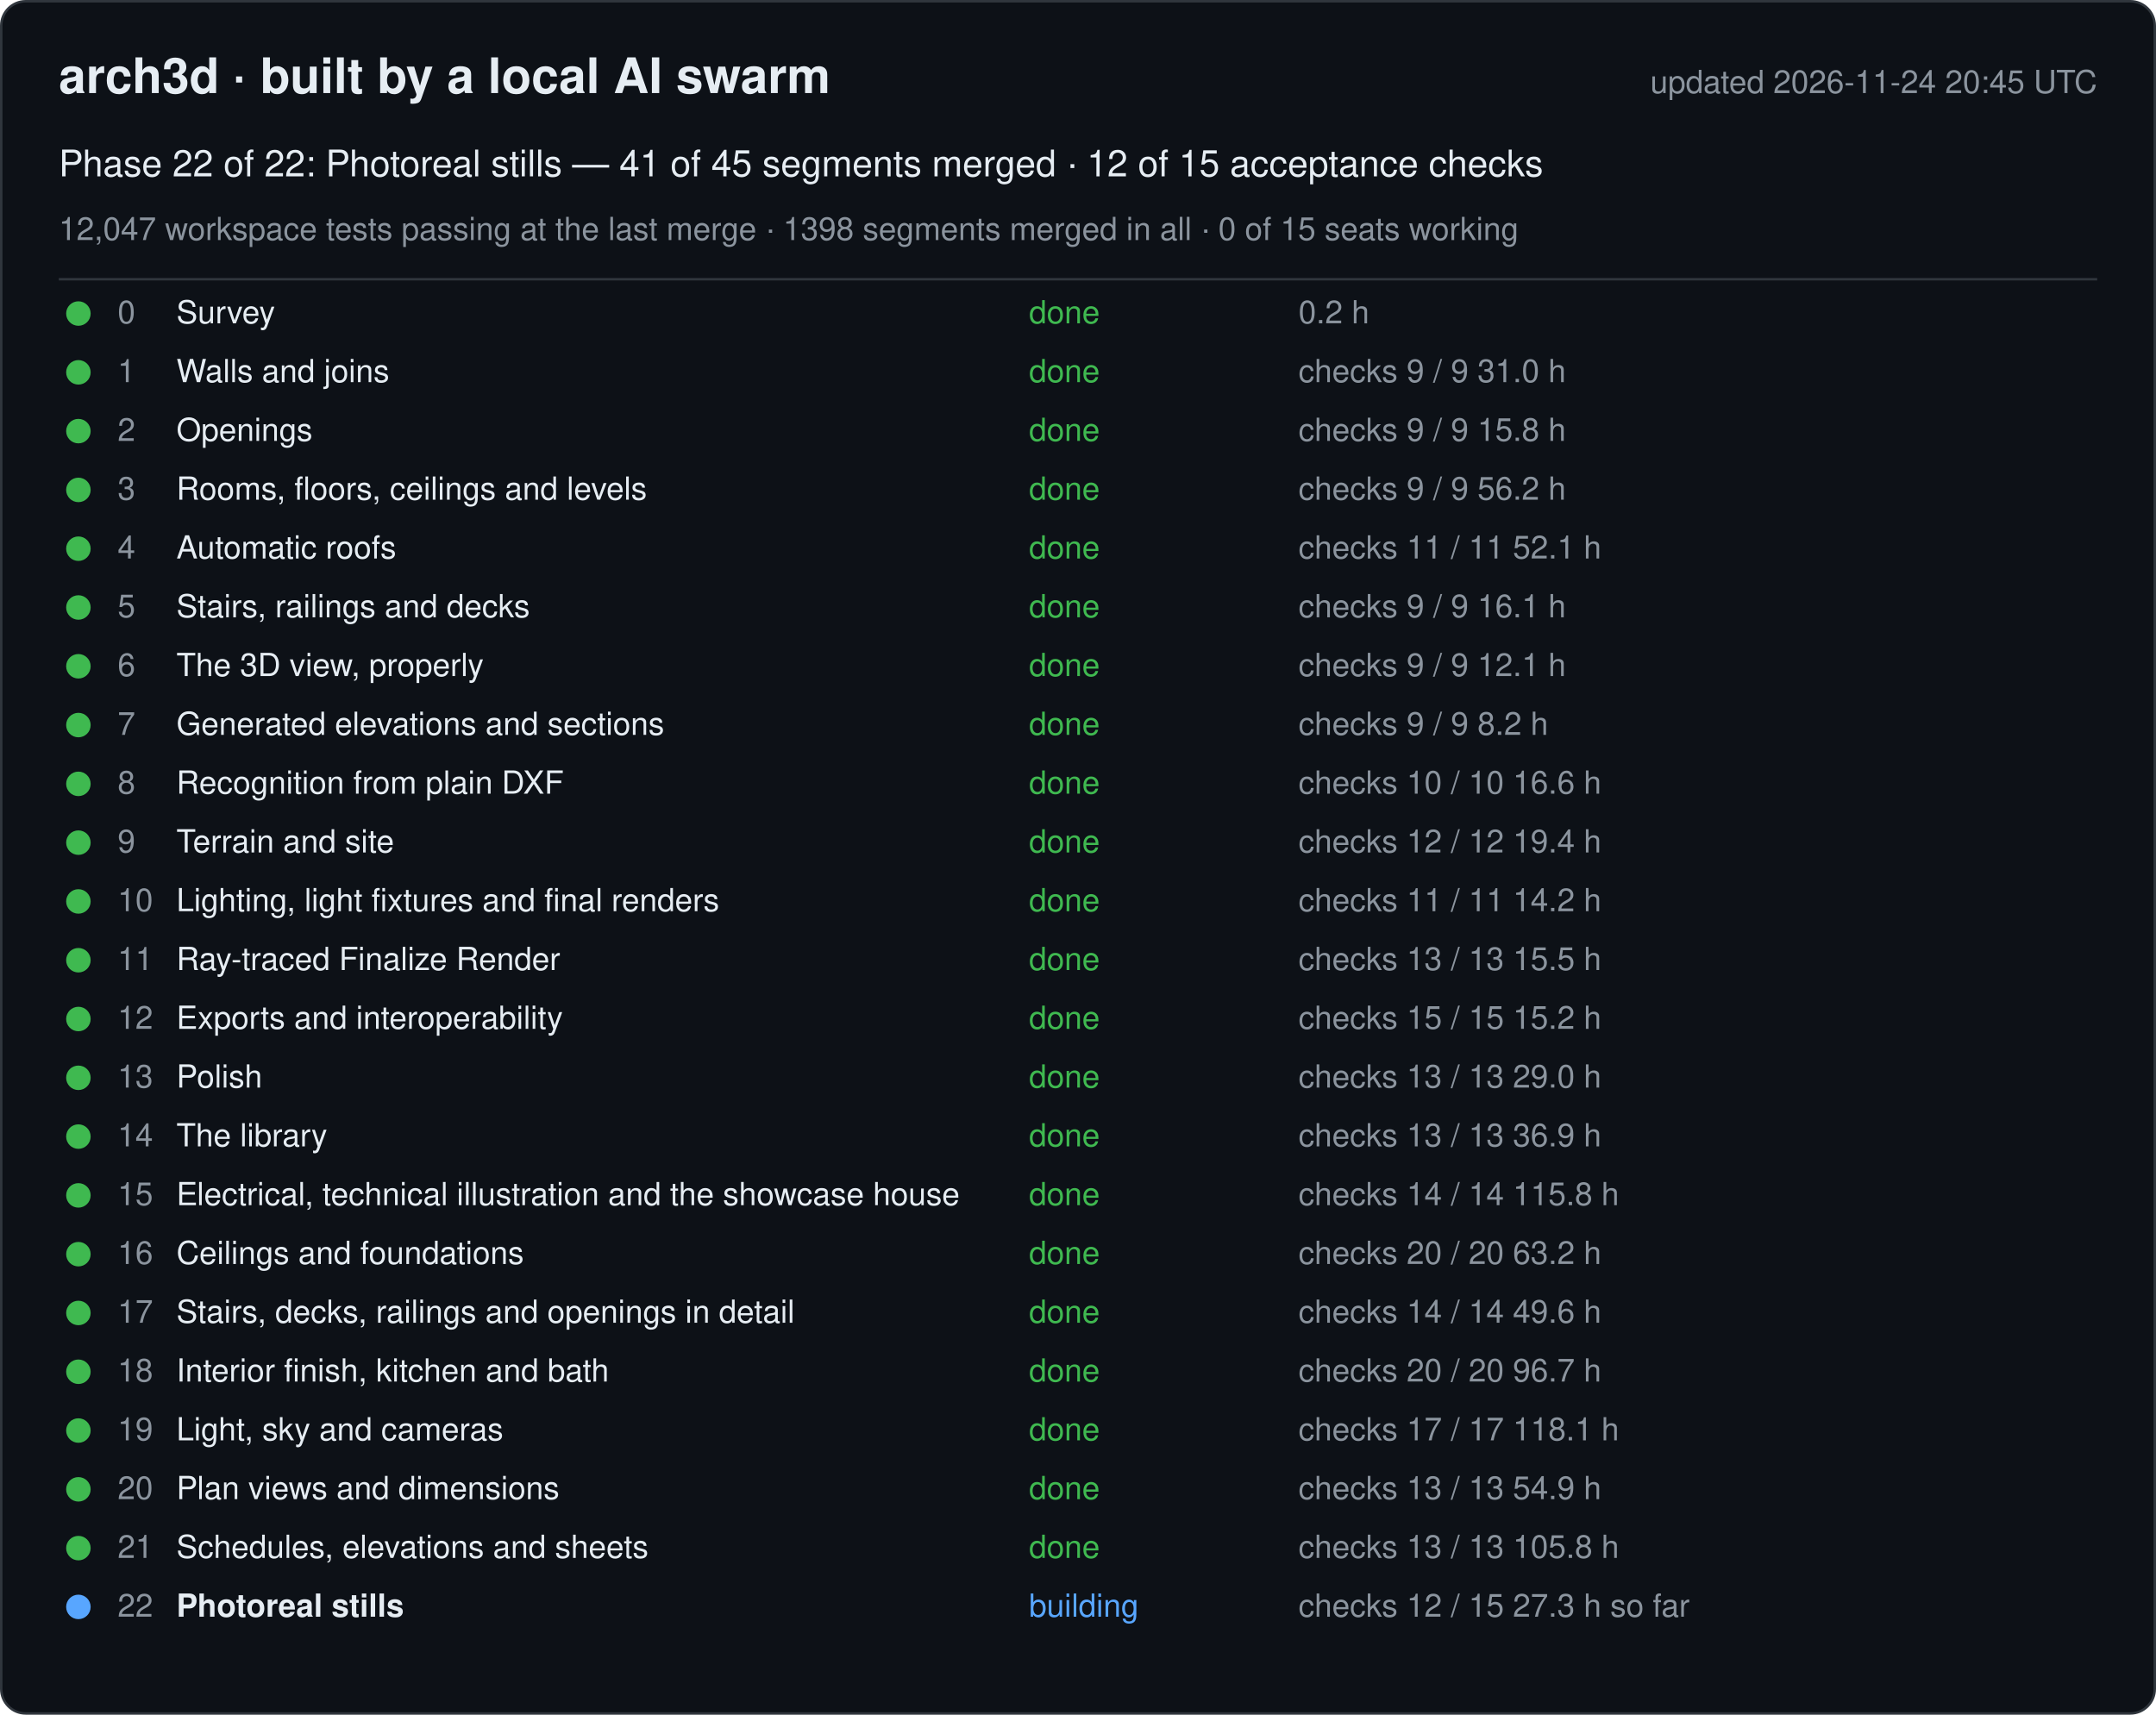
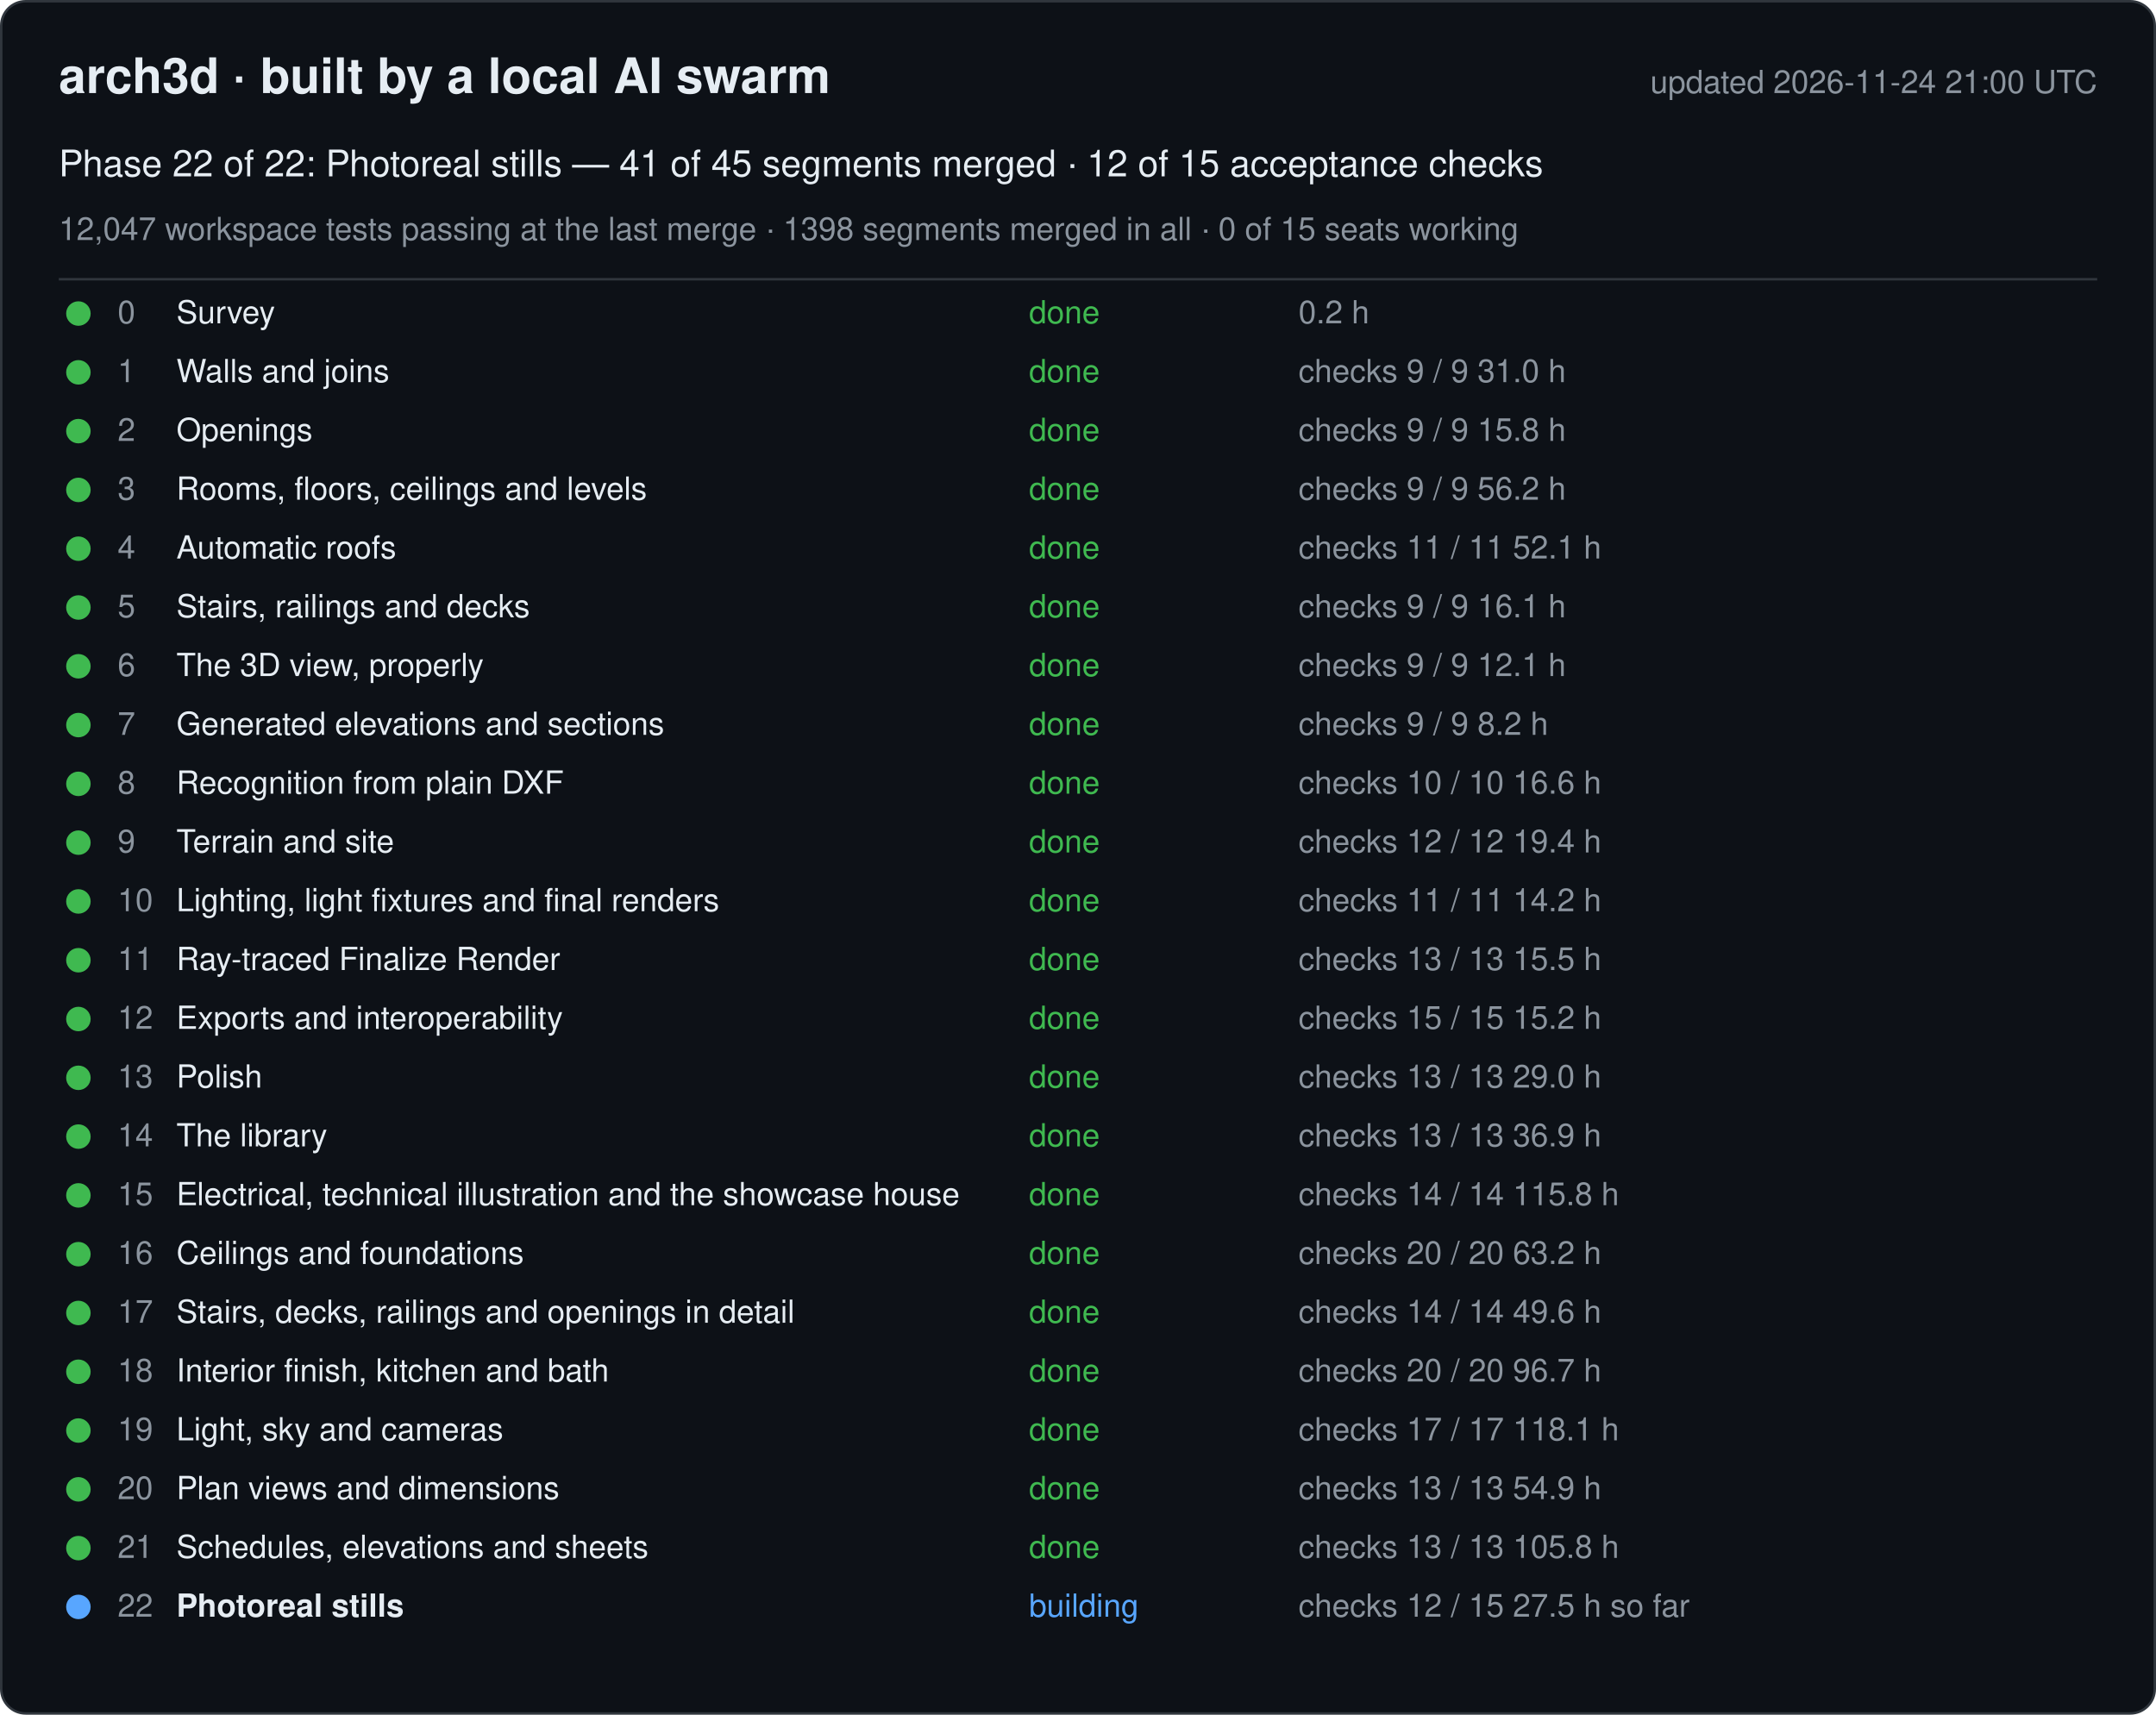
<svg xmlns="http://www.w3.org/2000/svg" width="880" height="700" viewBox="0 0 880 700" font-family="-apple-system, Segoe UI, Helvetica, Arial, sans-serif">
  <rect x="0.5" y="0.5" width="879" height="699" rx="10" fill="#0d1117" stroke="#30363d" />
  <text x="24" y="38" font-size="20" font-weight="600" fill="#e6edf3">arch3d · built by a local AI swarm</text>
-   <text x="856" y="38" font-size="13" fill="#8b949e" text-anchor="end">updated 2026-11-24 20:45 UTC</text>
+   <text x="856" y="38" font-size="13" fill="#8b949e" text-anchor="end">updated 2026-11-24 21:00 UTC</text>
  <text x="24" y="72" font-size="15" fill="#e6edf3">Phase 22 of 22: Photoreal stills — 41 of 45 segments merged · 12 of 15 acceptance checks</text>
  <text x="24" y="98" font-size="13" fill="#8b949e">12,047 workspace tests passing at the last merge · 1398 segments merged in all · 0 of 15 seats working</text>
  <line x1="24" y1="114" x2="856" y2="114" stroke="#30363d" />
  <g data-phase="0">
    <circle cx="32" cy="128" r="5" fill="#3fb950" />
    <text x="48" y="132" font-size="13" fill="#8b949e">0</text>
    <text x="72" y="132" font-size="13" fill="#e6edf3">Survey</text>
    <text x="420" y="132" font-size="13" fill="#3fb950">done</text>
    <text x="530" y="132" font-size="13" fill="#8b949e">0.2 h</text>
  </g>
  <g data-phase="1">
    <circle cx="32" cy="152" r="5" fill="#3fb950" />
    <text x="48" y="156" font-size="13" fill="#8b949e">1</text>
    <text x="72" y="156" font-size="13" fill="#e6edf3">Walls and joins</text>
    <text x="420" y="156" font-size="13" fill="#3fb950">done</text>
    <text x="530" y="156" font-size="13" fill="#8b949e">checks 9 / 9   31.0 h</text>
  </g>
  <g data-phase="2">
    <circle cx="32" cy="176" r="5" fill="#3fb950" />
    <text x="48" y="180" font-size="13" fill="#8b949e">2</text>
    <text x="72" y="180" font-size="13" fill="#e6edf3">Openings</text>
    <text x="420" y="180" font-size="13" fill="#3fb950">done</text>
    <text x="530" y="180" font-size="13" fill="#8b949e">checks 9 / 9   15.8 h</text>
  </g>
  <g data-phase="3">
    <circle cx="32" cy="200" r="5" fill="#3fb950" />
    <text x="48" y="204" font-size="13" fill="#8b949e">3</text>
    <text x="72" y="204" font-size="13" fill="#e6edf3">Rooms, floors, ceilings and levels</text>
    <text x="420" y="204" font-size="13" fill="#3fb950">done</text>
    <text x="530" y="204" font-size="13" fill="#8b949e">checks 9 / 9   56.2 h</text>
  </g>
  <g data-phase="4">
    <circle cx="32" cy="224" r="5" fill="#3fb950" />
    <text x="48" y="228" font-size="13" fill="#8b949e">4</text>
    <text x="72" y="228" font-size="13" fill="#e6edf3">Automatic roofs</text>
    <text x="420" y="228" font-size="13" fill="#3fb950">done</text>
    <text x="530" y="228" font-size="13" fill="#8b949e">checks 11 / 11   52.1 h</text>
  </g>
  <g data-phase="5">
    <circle cx="32" cy="248" r="5" fill="#3fb950" />
    <text x="48" y="252" font-size="13" fill="#8b949e">5</text>
    <text x="72" y="252" font-size="13" fill="#e6edf3">Stairs, railings and decks</text>
    <text x="420" y="252" font-size="13" fill="#3fb950">done</text>
    <text x="530" y="252" font-size="13" fill="#8b949e">checks 9 / 9   16.1 h</text>
  </g>
  <g data-phase="6">
    <circle cx="32" cy="272" r="5" fill="#3fb950" />
    <text x="48" y="276" font-size="13" fill="#8b949e">6</text>
    <text x="72" y="276" font-size="13" fill="#e6edf3">The 3D view, properly</text>
    <text x="420" y="276" font-size="13" fill="#3fb950">done</text>
    <text x="530" y="276" font-size="13" fill="#8b949e">checks 9 / 9   12.1 h</text>
  </g>
  <g data-phase="7">
    <circle cx="32" cy="296" r="5" fill="#3fb950" />
    <text x="48" y="300" font-size="13" fill="#8b949e">7</text>
    <text x="72" y="300" font-size="13" fill="#e6edf3">Generated elevations and sections</text>
    <text x="420" y="300" font-size="13" fill="#3fb950">done</text>
    <text x="530" y="300" font-size="13" fill="#8b949e">checks 9 / 9   8.2 h</text>
  </g>
  <g data-phase="8">
    <circle cx="32" cy="320" r="5" fill="#3fb950" />
    <text x="48" y="324" font-size="13" fill="#8b949e">8</text>
    <text x="72" y="324" font-size="13" fill="#e6edf3">Recognition from plain DXF</text>
    <text x="420" y="324" font-size="13" fill="#3fb950">done</text>
    <text x="530" y="324" font-size="13" fill="#8b949e">checks 10 / 10   16.6 h</text>
  </g>
  <g data-phase="9">
    <circle cx="32" cy="344" r="5" fill="#3fb950" />
    <text x="48" y="348" font-size="13" fill="#8b949e">9</text>
    <text x="72" y="348" font-size="13" fill="#e6edf3">Terrain and site</text>
    <text x="420" y="348" font-size="13" fill="#3fb950">done</text>
    <text x="530" y="348" font-size="13" fill="#8b949e">checks 12 / 12   19.4 h</text>
  </g>
  <g data-phase="10">
    <circle cx="32" cy="368" r="5" fill="#3fb950" />
    <text x="48" y="372" font-size="13" fill="#8b949e">10</text>
    <text x="72" y="372" font-size="13" fill="#e6edf3">Lighting, light fixtures and final renders</text>
    <text x="420" y="372" font-size="13" fill="#3fb950">done</text>
    <text x="530" y="372" font-size="13" fill="#8b949e">checks 11 / 11   14.2 h</text>
  </g>
  <g data-phase="11">
    <circle cx="32" cy="392" r="5" fill="#3fb950" />
    <text x="48" y="396" font-size="13" fill="#8b949e">11</text>
    <text x="72" y="396" font-size="13" fill="#e6edf3">Ray-traced Finalize Render</text>
    <text x="420" y="396" font-size="13" fill="#3fb950">done</text>
    <text x="530" y="396" font-size="13" fill="#8b949e">checks 13 / 13   15.5 h</text>
  </g>
  <g data-phase="12">
    <circle cx="32" cy="416" r="5" fill="#3fb950" />
    <text x="48" y="420" font-size="13" fill="#8b949e">12</text>
    <text x="72" y="420" font-size="13" fill="#e6edf3">Exports and interoperability</text>
    <text x="420" y="420" font-size="13" fill="#3fb950">done</text>
    <text x="530" y="420" font-size="13" fill="#8b949e">checks 15 / 15   15.2 h</text>
  </g>
  <g data-phase="13">
    <circle cx="32" cy="440" r="5" fill="#3fb950" />
    <text x="48" y="444" font-size="13" fill="#8b949e">13</text>
    <text x="72" y="444" font-size="13" fill="#e6edf3">Polish</text>
    <text x="420" y="444" font-size="13" fill="#3fb950">done</text>
    <text x="530" y="444" font-size="13" fill="#8b949e">checks 13 / 13   29.0 h</text>
  </g>
  <g data-phase="14">
    <circle cx="32" cy="464" r="5" fill="#3fb950" />
    <text x="48" y="468" font-size="13" fill="#8b949e">14</text>
    <text x="72" y="468" font-size="13" fill="#e6edf3">The library</text>
    <text x="420" y="468" font-size="13" fill="#3fb950">done</text>
    <text x="530" y="468" font-size="13" fill="#8b949e">checks 13 / 13   36.9 h</text>
  </g>
  <g data-phase="15">
    <circle cx="32" cy="488" r="5" fill="#3fb950" />
    <text x="48" y="492" font-size="13" fill="#8b949e">15</text>
    <text x="72" y="492" font-size="13" fill="#e6edf3">Electrical, technical illustration and the showcase house</text>
    <text x="420" y="492" font-size="13" fill="#3fb950">done</text>
    <text x="530" y="492" font-size="13" fill="#8b949e">checks 14 / 14   115.8 h</text>
  </g>
  <g data-phase="16">
    <circle cx="32" cy="512" r="5" fill="#3fb950" />
    <text x="48" y="516" font-size="13" fill="#8b949e">16</text>
    <text x="72" y="516" font-size="13" fill="#e6edf3">Ceilings and foundations</text>
    <text x="420" y="516" font-size="13" fill="#3fb950">done</text>
    <text x="530" y="516" font-size="13" fill="#8b949e">checks 20 / 20   63.2 h</text>
  </g>
  <g data-phase="17">
    <circle cx="32" cy="536" r="5" fill="#3fb950" />
    <text x="48" y="540" font-size="13" fill="#8b949e">17</text>
    <text x="72" y="540" font-size="13" fill="#e6edf3">Stairs, decks, railings and openings in detail</text>
    <text x="420" y="540" font-size="13" fill="#3fb950">done</text>
    <text x="530" y="540" font-size="13" fill="#8b949e">checks 14 / 14   49.6 h</text>
  </g>
  <g data-phase="18">
    <circle cx="32" cy="560" r="5" fill="#3fb950" />
    <text x="48" y="564" font-size="13" fill="#8b949e">18</text>
    <text x="72" y="564" font-size="13" fill="#e6edf3">Interior finish, kitchen and bath</text>
    <text x="420" y="564" font-size="13" fill="#3fb950">done</text>
    <text x="530" y="564" font-size="13" fill="#8b949e">checks 20 / 20   96.7 h</text>
  </g>
  <g data-phase="19">
    <circle cx="32" cy="584" r="5" fill="#3fb950" />
    <text x="48" y="588" font-size="13" fill="#8b949e">19</text>
    <text x="72" y="588" font-size="13" fill="#e6edf3">Light, sky and cameras</text>
    <text x="420" y="588" font-size="13" fill="#3fb950">done</text>
    <text x="530" y="588" font-size="13" fill="#8b949e">checks 17 / 17   118.1 h</text>
  </g>
  <g data-phase="20">
    <circle cx="32" cy="608" r="5" fill="#3fb950" />
    <text x="48" y="612" font-size="13" fill="#8b949e">20</text>
    <text x="72" y="612" font-size="13" fill="#e6edf3">Plan views and dimensions</text>
    <text x="420" y="612" font-size="13" fill="#3fb950">done</text>
    <text x="530" y="612" font-size="13" fill="#8b949e">checks 13 / 13   54.9 h</text>
  </g>
  <g data-phase="21">
    <circle cx="32" cy="632" r="5" fill="#3fb950" />
    <text x="48" y="636" font-size="13" fill="#8b949e">21</text>
    <text x="72" y="636" font-size="13" fill="#e6edf3">Schedules, elevations and sheets</text>
    <text x="420" y="636" font-size="13" fill="#3fb950">done</text>
    <text x="530" y="636" font-size="13" fill="#8b949e">checks 13 / 13   105.8 h</text>
  </g>
  <g data-phase="22">
    <circle cx="32" cy="656" r="5" fill="#58a6ff" />
    <text x="48" y="660" font-size="13" fill="#8b949e">22</text>
    <text x="72" y="660" font-size="13" fill="#e6edf3" font-weight="600">Photoreal stills</text>
    <text x="420" y="660" font-size="13" fill="#58a6ff">building</text>
-     <text x="530" y="660" font-size="13" fill="#8b949e">checks 12 / 15   27.3 h so far</text>
+     <text x="530" y="660" font-size="13" fill="#8b949e">checks 12 / 15   27.5 h so far</text>
  </g>
</svg>
